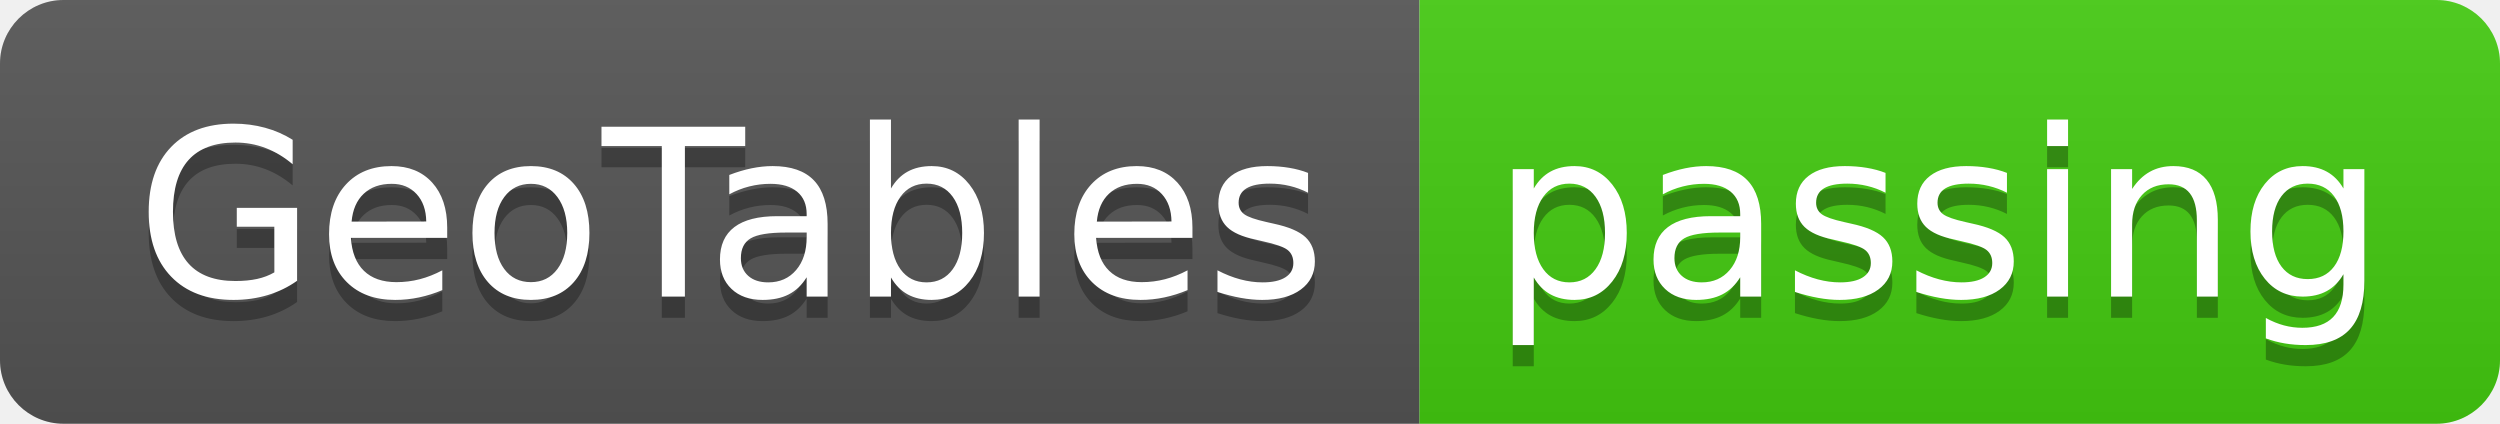
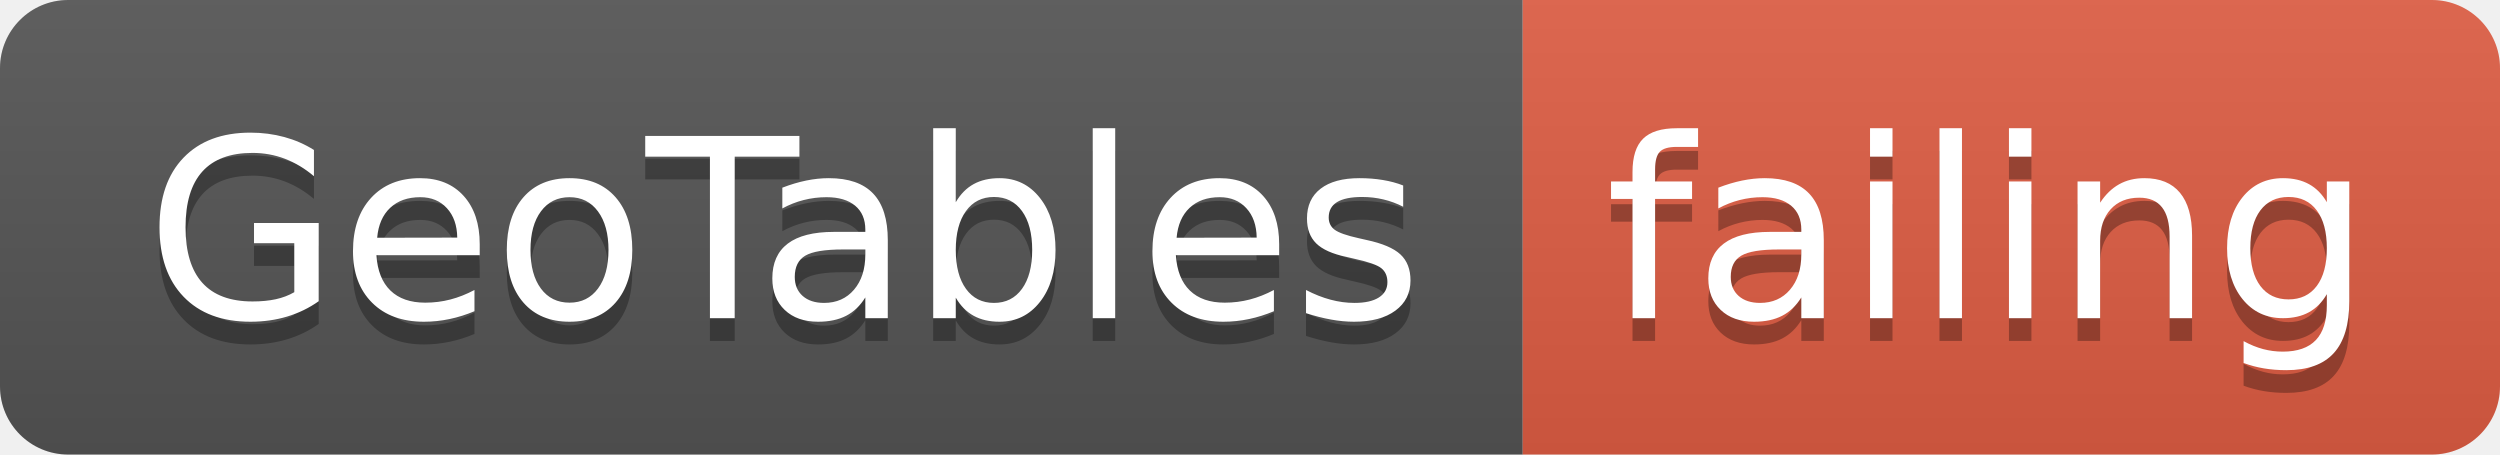
- <svg xmlns="http://www.w3.org/2000/svg" width="118" height="20">
+ <svg xmlns="http://www.w3.org/2000/svg" width="110" height="20">
  <linearGradient id="smooth" x2="0" y2="100%">
    <stop offset="0" stop-color="#bbb" stop-opacity=".1" />
    <stop offset="1" stop-opacity=".1" />
  </linearGradient>
  <clipPath id="round">
-     <rect width="118" height="20" rx="3" fill="#fff" />
+     <rect width="110" height="20" rx="3" fill="#fff" />
  </clipPath>
  <g clip-path="url(#round)">
    <rect width="67" height="20" fill="#555" />
-     <rect x="67" width="51" height="20" fill="#4c1" />
-     <rect width="118" height="20" fill="url(#smooth)" />
+     <rect x="67" width="43" height="20" fill="#e05d44" />
+     <rect width="110" height="20" fill="url(#smooth)" />
  </g>
  <g fill="#fff" text-anchor="middle" font-family="DejaVu Sans,Verdana,Geneva,sans-serif" font-size="110">
    <text x="345" y="150" fill="#010101" fill-opacity=".3" transform="scale(0.1)" textLength="570" lengthAdjust="spacing">GeoTables</text>
    <text x="345" y="140" transform="scale(0.1)" textLength="570" lengthAdjust="spacing">GeoTables</text>
-     <text x="915" y="150" fill="#010101" fill-opacity=".3" transform="scale(0.1)" textLength="410" lengthAdjust="spacing">passing</text>
-     <text x="915" y="140" transform="scale(0.1)" textLength="410" lengthAdjust="spacing">passing</text>
+     <text x="875" y="150" fill="#010101" fill-opacity=".3" transform="scale(0.1)" textLength="330" lengthAdjust="spacing">failing</text>
+     <text x="875" y="140" transform="scale(0.1)" textLength="330" lengthAdjust="spacing">failing</text>
  </g>
</svg>
